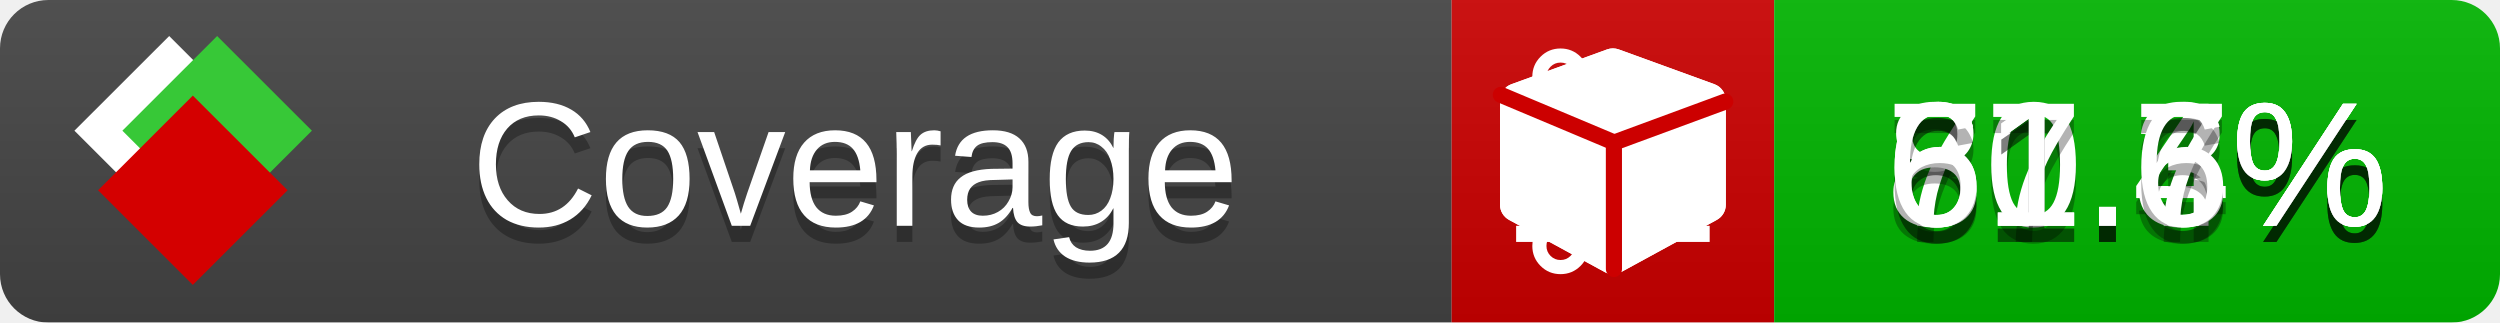
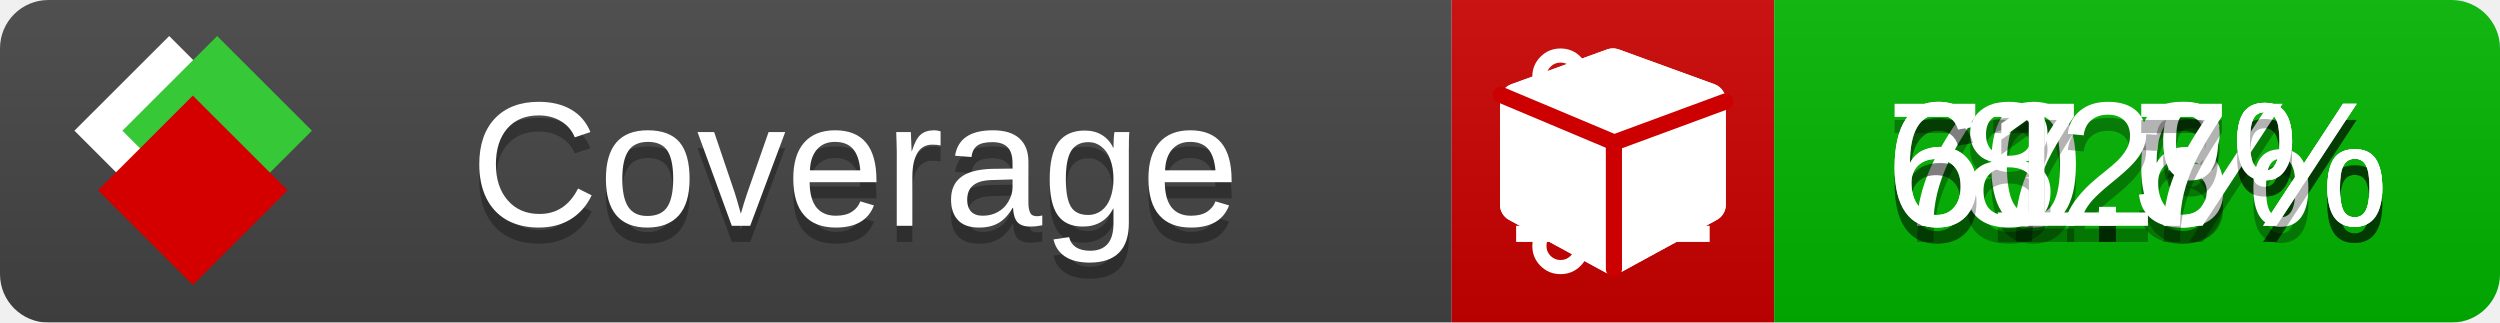
<svg xmlns="http://www.w3.org/2000/svg" xmlns:xlink="http://www.w3.org/1999/xlink" width="155" height="20">
  <style type="text/css">
          
            @keyframes fade1 {
                0% { visibility: visible; opacity: 1; }
               23% { visibility: visible; opacity: 1; }
               25% { visibility: hidden; opacity: 0; }
               48% { visibility: hidden; opacity: 0; }
               50% { visibility: hidden; opacity: 0; }
               73% { visibility: hidden; opacity: 0; }
               75% { visibility: hidden; opacity: 0; }
               98% { visibility: hidden; opacity: 0; }
              100% { visibility: visible; opacity: 1; }
            }
            @keyframes fade2 {
                0% { visibility: hidden; opacity: 0; }
               23% { visibility: hidden; opacity: 0; }
               25% { visibility: visible; opacity: 1; }
               48% { visibility: visible; opacity: 1; }
               50% { visibility: hidden; opacity: 0; }
               73% { visibility: hidden; opacity: 0; }
               75% { visibility: hidden; opacity: 0; }
               98% { visibility: hidden; opacity: 0; }
              100% { visibility: hidden; opacity: 0; }
            }
            @keyframes fade3 {
                0% { visibility: hidden; opacity: 0; }
               23% { visibility: hidden; opacity: 0; }
               25% { visibility: hidden; opacity: 0; }
               48% { visibility: hidden; opacity: 0; }
               50% { visibility: visible; opacity: 1; }
               73% { visibility: visible; opacity: 1; }
               75% { visibility: hidden; opacity: 0; }
               98% { visibility: hidden; opacity: 0; }
              100% { visibility: hidden; opacity: 0; }
            }
            @keyframes fade4 {
                0% { visibility: hidden; opacity: 0; }
               23% { visibility: hidden; opacity: 0; }
               25% { visibility: hidden; opacity: 0; }
               48% { visibility: hidden; opacity: 0; }
               50% { visibility: hidden; opacity: 0; }
               73% { visibility: hidden; opacity: 0; }
               75% { visibility: visible; opacity: 1; }
               98% { visibility: visible; opacity: 1; }
              100% { visibility: hidden; opacity: 0; }
            }
            .linecoverage {
                animation-duration: 15s;
                animation-name: fade1;
                animation-iteration-count: infinite;
            }
            .branchcoverage {
                animation-duration: 15s;
                animation-name: fade2;
                animation-iteration-count: infinite;
            }
            .methodcoverage {
                animation-duration: 15s;
                animation-name: fade3;
                animation-iteration-count: infinite;
            }
            .fullmethodcoverage {
                animation-duration: 15s;
                animation-name: fade4;
                animation-iteration-count: infinite;
            }
          
    </style>
  <defs>
    <linearGradient id="gradient" x2="0" y2="100%">
      <stop offset="0" stop-color="#bbb" stop-opacity=".1" />
      <stop offset="1" stop-opacity=".1" />
    </linearGradient>
    <linearGradient id="c">
      <stop offset="0" stop-color="#d40000" />
      <stop offset="1" stop-color="#ff2a2a" />
    </linearGradient>
    <linearGradient id="a">
      <stop offset="0" stop-color="#e0e0de" />
      <stop offset="1" stop-color="#fff" />
    </linearGradient>
    <linearGradient id="b">
      <stop offset="0" stop-color="#37c837" />
      <stop offset="1" stop-color="#217821" />
    </linearGradient>
    <linearGradient xlink:href="#a" id="e" x1="106.44" x2="69.96" y1="-11.96" y2="-46.84" gradientTransform="matrix(-.8426 -.00045 -.00045 -.8426 -94.27 -75.82)" gradientUnits="userSpaceOnUse" />
    <linearGradient xlink:href="#b" id="f" x1="56.19" x2="77.97" y1="-23.45" y2="10.62" gradientTransform="matrix(.8426 .00045 .00045 .8426 94.27 75.82)" gradientUnits="userSpaceOnUse" />
    <linearGradient xlink:href="#c" id="g" x1="79.98" x2="132.9" y1="10.79" y2="10.79" gradientTransform="matrix(.8426 .00045 .00045 .8426 94.27 75.82)" gradientUnits="userSpaceOnUse" />
    <mask id="mask">
      <rect width="155" height="20" rx="3" fill="#fff" />
    </mask>
    <g id="icon" transform="matrix(.04486 0 0 .04481 -.48 -.63)">
      <rect width="52.92" height="52.92" x="-109.72" y="-27.13" fill="url(#e)" transform="rotate(-135)" />
      <rect width="52.92" height="52.92" x="70.19" y="-39.18" fill="url(#f)" transform="rotate(45)" />
      <rect width="52.92" height="52.92" x="80.05" y="-15.74" fill="url(#g)" transform="rotate(45)" />
    </g>
  </defs>
  <g mask="url(#mask)">
    <rect x="0" y="0" width="90" height="20" fill="#444" />
    <rect x="90" y="0" width="20" height="20" fill="#c00" />
    <rect x="110" y="0" width="45" height="20" fill="#00B600" />
    <rect x="0" y="0" width="155" height="20" fill="url(#gradient)" />
  </g>
  <g>
    <path class="linecoverage" stroke="#fff" d="M94 6.5 h12 M94 10.5 h12 M94 14.5 h12" />
    <path class="branchcoverage" fill="#fff" d="m 97.628,15.247 q 0,-0.364 -0.255,-0.619 -0.255,-0.255 -0.619,-0.255 -0.364,0 -0.619,0.255 -0.255,0.255 -0.255,0.619 0,0.364 0.255,0.619 0.255,0.255 0.619,0.255 0.364,0 0.619,-0.255 0.255,-0.255 0.255,-0.619 z m 0,-10.493 q 0,-0.364 -0.255,-0.619 -0.255,-0.255 -0.619,-0.255 -0.364,0 -0.619,0.255 -0.255,0.255 -0.255,0.619 0,0.364 0.255,0.619 0.255,0.255 0.619,0.255 0.364,0 0.619,-0.255 0.255,-0.255 0.255,-0.619 z m 5.83,1.166 q 0,-0.364 -0.255,-0.619 -0.255,-0.255 -0.619,-0.255 -0.364,0 -0.619,0.255 -0.255,0.255 -0.255,0.619 0,0.364 0.255,0.619 0.255,0.255 0.619,0.255 0.364,0 0.619,-0.255 0.255,-0.255 0.255,-0.619 z m 0.874,0 q 0,0.474 -0.237,0.879 -0.237,0.405 -0.638,0.633 -0.018,2.614 -2.059,3.771 -0.619,0.346 -1.849,0.738 -1.166,0.364 -1.544,0.647 -0.378,0.282 -0.378,0.911 l 0,0.237 q 0.401,0.228 0.638,0.633 0.237,0.405 0.237,0.879 0,0.729 -0.51,1.239 -0.51,0.51 -1.239,0.51 -0.729,0 -1.239,-0.51 -0.51,-0.51 -0.51,-1.239 0,-0.474 0.237,-0.879 0.237,-0.405 0.638,-0.633 l 0,-7.469 q -0.401,-0.228 -0.638,-0.633 -0.237,-0.405 -0.237,-0.879 0,-0.729 0.51,-1.239 0.51,-0.51 1.239,-0.51 0.729,0 1.239,0.51 0.51,0.51 0.51,1.239 0,0.474 -0.237,0.879 -0.237,0.405 -0.638,0.633 l 0,4.527 q 0.492,-0.237 1.403,-0.519 0.501,-0.155 0.797,-0.269 0.296,-0.114 0.642,-0.282 0.346,-0.169 0.537,-0.36 0.191,-0.191 0.369,-0.465 0.178,-0.273 0.255,-0.633 0.077,-0.36 0.077,-0.833 -0.401,-0.228 -0.638,-0.633 -0.237,-0.405 -0.237,-0.879 0,-0.729 0.51,-1.239 0.51,-0.51 1.239,-0.51 0.729,0 1.239,0.51 0.51,0.51 0.51,1.239 z" />
    <path class="methodcoverage" fill="#fff" d="m 100.538,15.629 5.385,-2.936 v -5.351 l -5.385,1.96 z M 100,8.351 105.873,6.214 100,4.077 94.127,6.214 Z m 7,-2.12 v 6.462 q 0,0.294 -0.151,0.547 -0.151,0.252 -0.412,0.395 l -5.923,3.231 q -0.236,0.135 -0.513,0.135 -0.278,0 -0.513,-0.135 l -5.923,-3.231 Q 93.303,13.492 93.151,13.239 93,12.987 93,12.692 v -6.462 q 0,-0.337 0.194,-0.614 0.194,-0.278 0.513,-0.395 l 5.923,-2.154 q 0.185,-0.067 0.37,-0.067 0.185,0 0.37,0.067 l 5.923,2.154 q 0.32,0.118 0.513,0.395 Q 107,5.894 107,6.231 Z" />
    <path class="fullmethodcoverage" fill="#fff" d="m 107,6.231 v 6.462 c 0,0.196 -0.051,0.379 -0.151,0.547 -0.101,0.168 -0.238,0.3 -0.412,0.395 l -5.923,3.231 c -0.157,0.09 -0.328,0.135 -0.513,0.135 -0.185,0 -0.356,-0.045 -0.513,-0.135 l -5.923,-3.231 C 93.39,13.539 93.252,13.407 93.151,13.239 93.05,13.071 93,12.889 93,12.692 v -6.462 c 0,-0.224 0.065,-0.429 0.194,-0.614 0.129,-0.185 0.3,-0.317 0.513,-0.395 l 5.923,-2.154 c 0.123,-0.045 0.247,-0.067 0.37,-0.067 0.123,0 0.247,0.022 0.37,0.067 l 5.923,2.154 c 0.213,0.079 0.384,0.21 0.513,0.395 0.129,0.185 0.194,0.39 0.194,0.614 z" />
    <path class="fullmethodcoverage" style="fill:none;stroke:#cc0000;stroke-width:1;stroke-linecap:round;stroke-dasharray:none;stroke-opacity:1" d="m 100.064,16.677 -0.002,-7.833 6.906,-2.547" />
    <path class="fullmethodcoverage" style="fill:none;stroke:#cc0000;stroke-width:1;stroke-linecap:round;stroke-dasharray:none;stroke-opacity:1" d="M 99.914,8.765 93.052,5.882" />
  </g>
  <g fill="#fff" text-anchor="middle" font-family="Verdana,Arial,Geneva,sans-serif" font-size="11">
    <a xlink:href="https://github.com/danielpalme/ReportGenerator" target="_top">
      <use xlink:href="#icon" transform="translate(3,1) scale(3.5)" />
    </a>
    <text x="53" y="15" fill="#010101" fill-opacity=".3">Coverage</text>
    <text x="53" y="14" fill="#fff">Coverage</text>
-     <text class="linecoverage" x="132.5" y="15" fill="#010101" fill-opacity=".3">70.4%</text>
-     <text class="linecoverage" x="132.5" y="14">70.4%</text>
+     <text class="linecoverage" x="132.5" y="15" fill="#010101" fill-opacity=".3">70.6%</text>
+     <text class="linecoverage" x="132.5" y="14">70.6%</text>
    <text class="branchcoverage" x="132.5" y="15" fill="#010101" fill-opacity=".3">67.3%</text>
    <text class="branchcoverage" x="132.5" y="14">67.3%</text>
-     <text class="methodcoverage" x="132.5" y="15" fill="#010101" fill-opacity=".3">81.7%</text>
-     <text class="methodcoverage" x="132.5" y="14">81.7%</text>
-     <text class="fullmethodcoverage" x="132.5" y="15" fill="#010101" fill-opacity=".3">61.6%</text>
-     <text class="fullmethodcoverage" x="132.5" y="14">61.6%</text>
+     <text class="methodcoverage" x="132.5" y="15" fill="#010101" fill-opacity=".3">82%</text>
+     <text class="methodcoverage" x="132.5" y="14">82%</text>
+     <text class="fullmethodcoverage" x="132.5" y="15" fill="#010101" fill-opacity=".3">61.7%</text>
+     <text class="fullmethodcoverage" x="132.5" y="14">61.7%</text>
  </g>
  <g>
    <rect class="linecoverage" x="90" y="0" width="65" height="20" fill-opacity="0" />
    <rect class="branchcoverage" x="90" y="0" width="65" height="20" fill-opacity="0" />
    <rect class="methodcoverage" x="90" y="0" width="65" height="20" fill-opacity="0" />
    <rect class="fullmethodcoverage" x="90" y="0" width="65" height="20" fill-opacity="0" />
  </g>
</svg>
